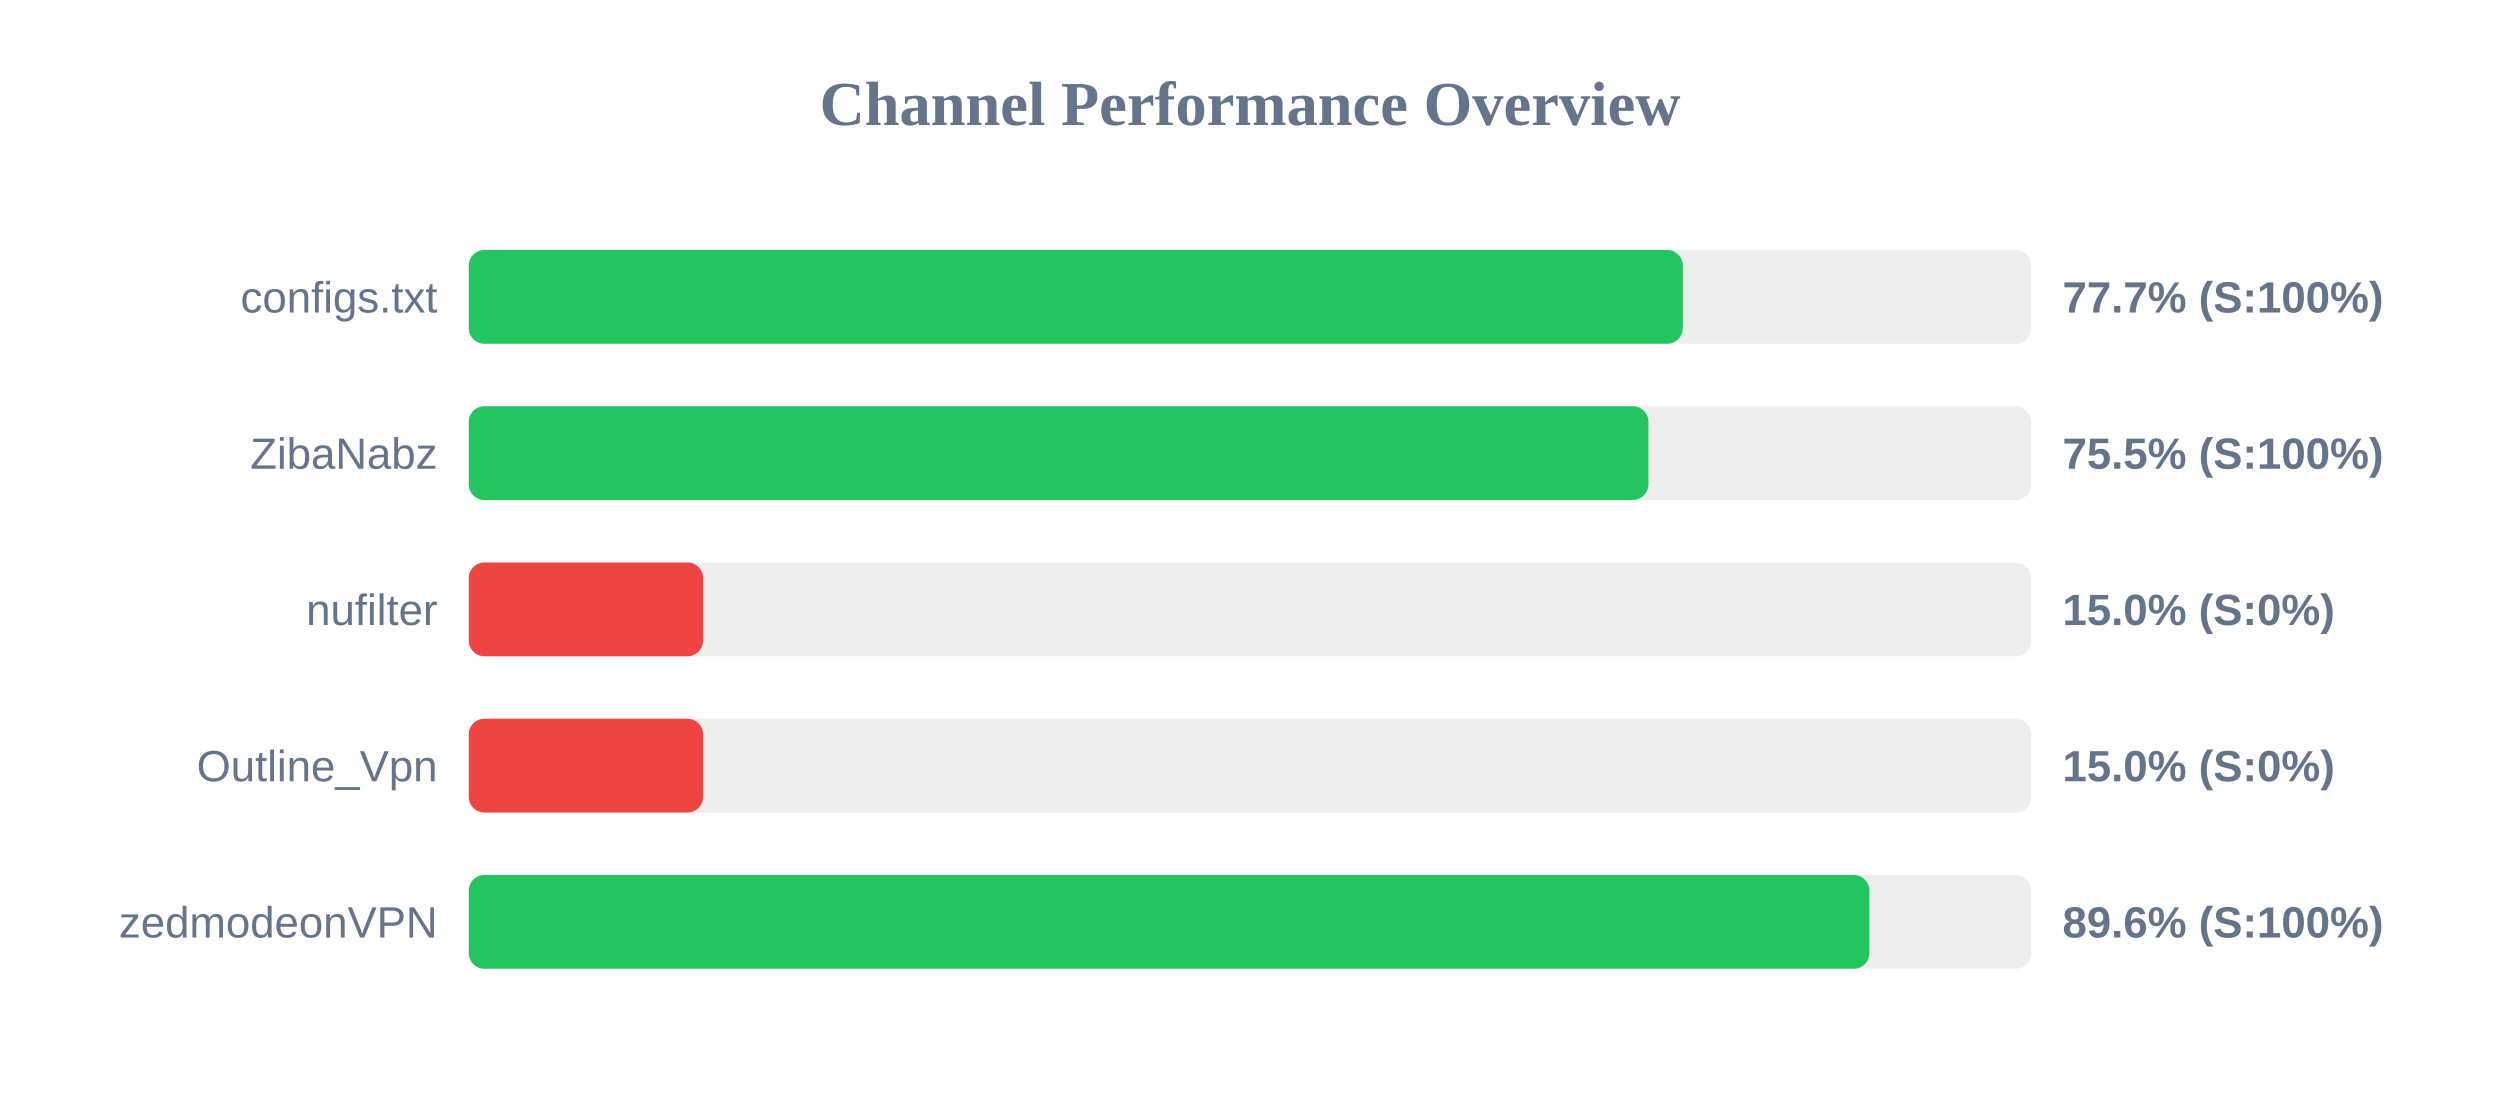
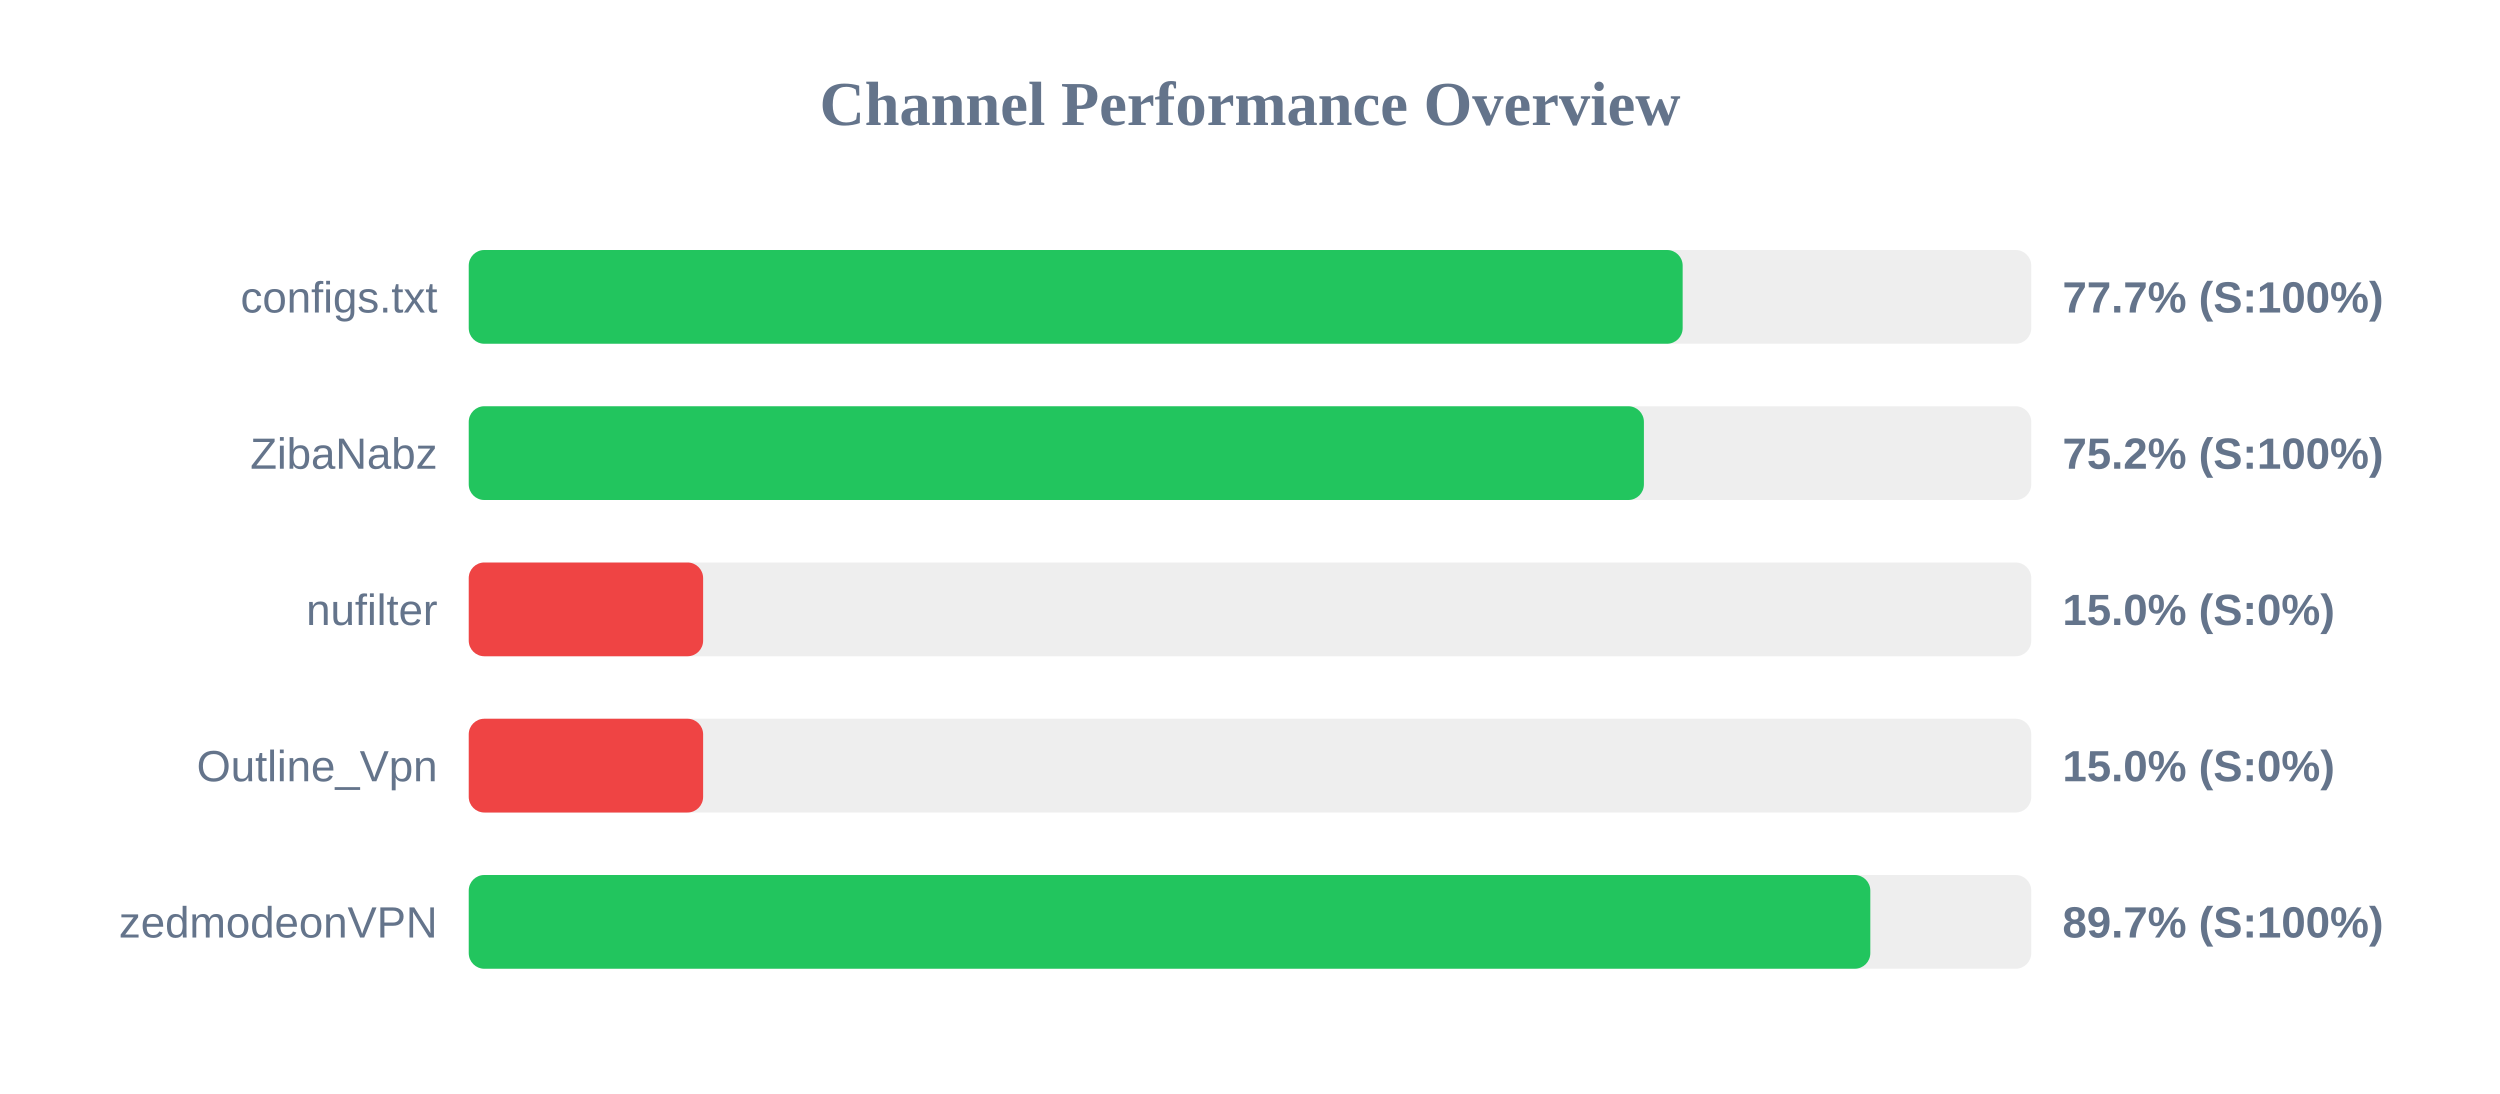
<svg xmlns="http://www.w3.org/2000/svg" width="800" height="350" version="1.1">
  <style>
        .row { font: 14px Arial; fill: #64748b; }
        .score { font: bold 14px Arial; fill: #64748b; }
    </style>
  <text x="400" y="40" text-anchor="middle" font-size="20px" font-weight="bold" fill="#64748b">Channel Performance Overview</text>
  <rect x="150" y="80" width="500" height="30" fill="#eee" rx="5" />
-   <rect x="150" y="80" width="388.5" height="30" fill="#22c55e" rx="5" />
+   <rect x="150" y="80" width="388.45" height="30" fill="#22c55e" rx="5" />
  <text x="140" y="100" text-anchor="end" class="row">configs.txt</text>
  <text x="660" y="100" text-anchor="start" class="score">77.7% (S:100%)</text>
  <rect x="150" y="130" width="500" height="30" fill="#eee" rx="5" />
-   <rect x="150" y="130" width="377.5" height="30" fill="#22c55e" rx="5" />
+   <rect x="150" y="130" width="376.05" height="30" fill="#22c55e" rx="5" />
  <text x="140" y="150" text-anchor="end" class="row">ZibaNabz</text>
-   <text x="660" y="150" text-anchor="start" class="score">75.5% (S:100%)</text>
+   <text x="660" y="150" text-anchor="start" class="score">75.2% (S:100%)</text>
  <rect x="150" y="180" width="500" height="30" fill="#eee" rx="5" />
  <rect x="150" y="180" width="75.0" height="30" fill="#ef4444" rx="5" />
  <text x="140" y="200" text-anchor="end" class="row">nufilter</text>
  <text x="660" y="200" text-anchor="start" class="score">15.0% (S:0%)</text>
  <rect x="150" y="230" width="500" height="30" fill="#eee" rx="5" />
  <rect x="150" y="230" width="75.0" height="30" fill="#ef4444" rx="5" />
  <text x="140" y="250" text-anchor="end" class="row">Outline_Vpn</text>
  <text x="660" y="250" text-anchor="start" class="score">15.0% (S:0%)</text>
  <rect x="150" y="280" width="500" height="30" fill="#eee" rx="5" />
-   <rect x="150" y="280" width="448.2" height="30" fill="#22c55e" rx="5" />
+   <rect x="150" y="280" width="448.5" height="30" fill="#22c55e" rx="5" />
  <text x="140" y="300" text-anchor="end" class="row">zedmodeonVPN</text>
-   <text x="660" y="300" text-anchor="start" class="score">89.6% (S:100%)</text>
+   <text x="660" y="300" text-anchor="start" class="score">89.7% (S:100%)</text>
</svg>
